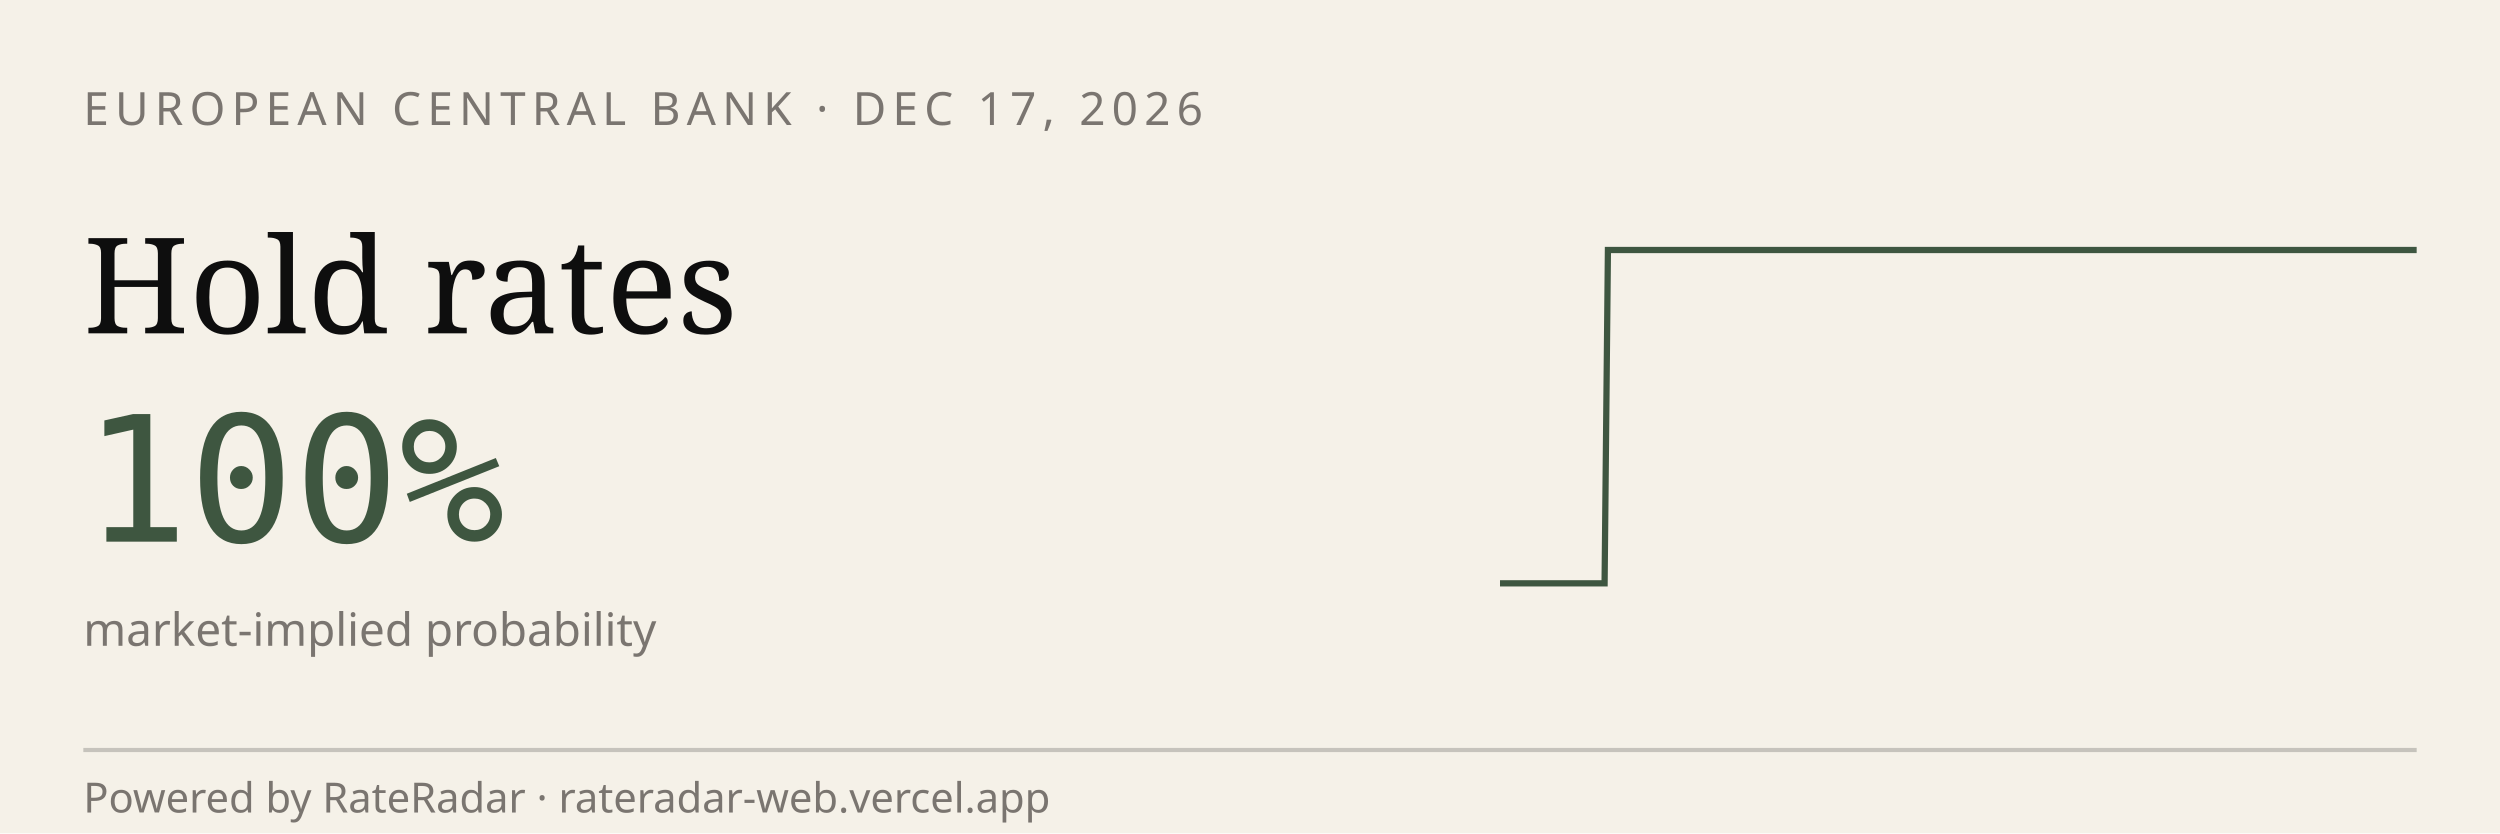
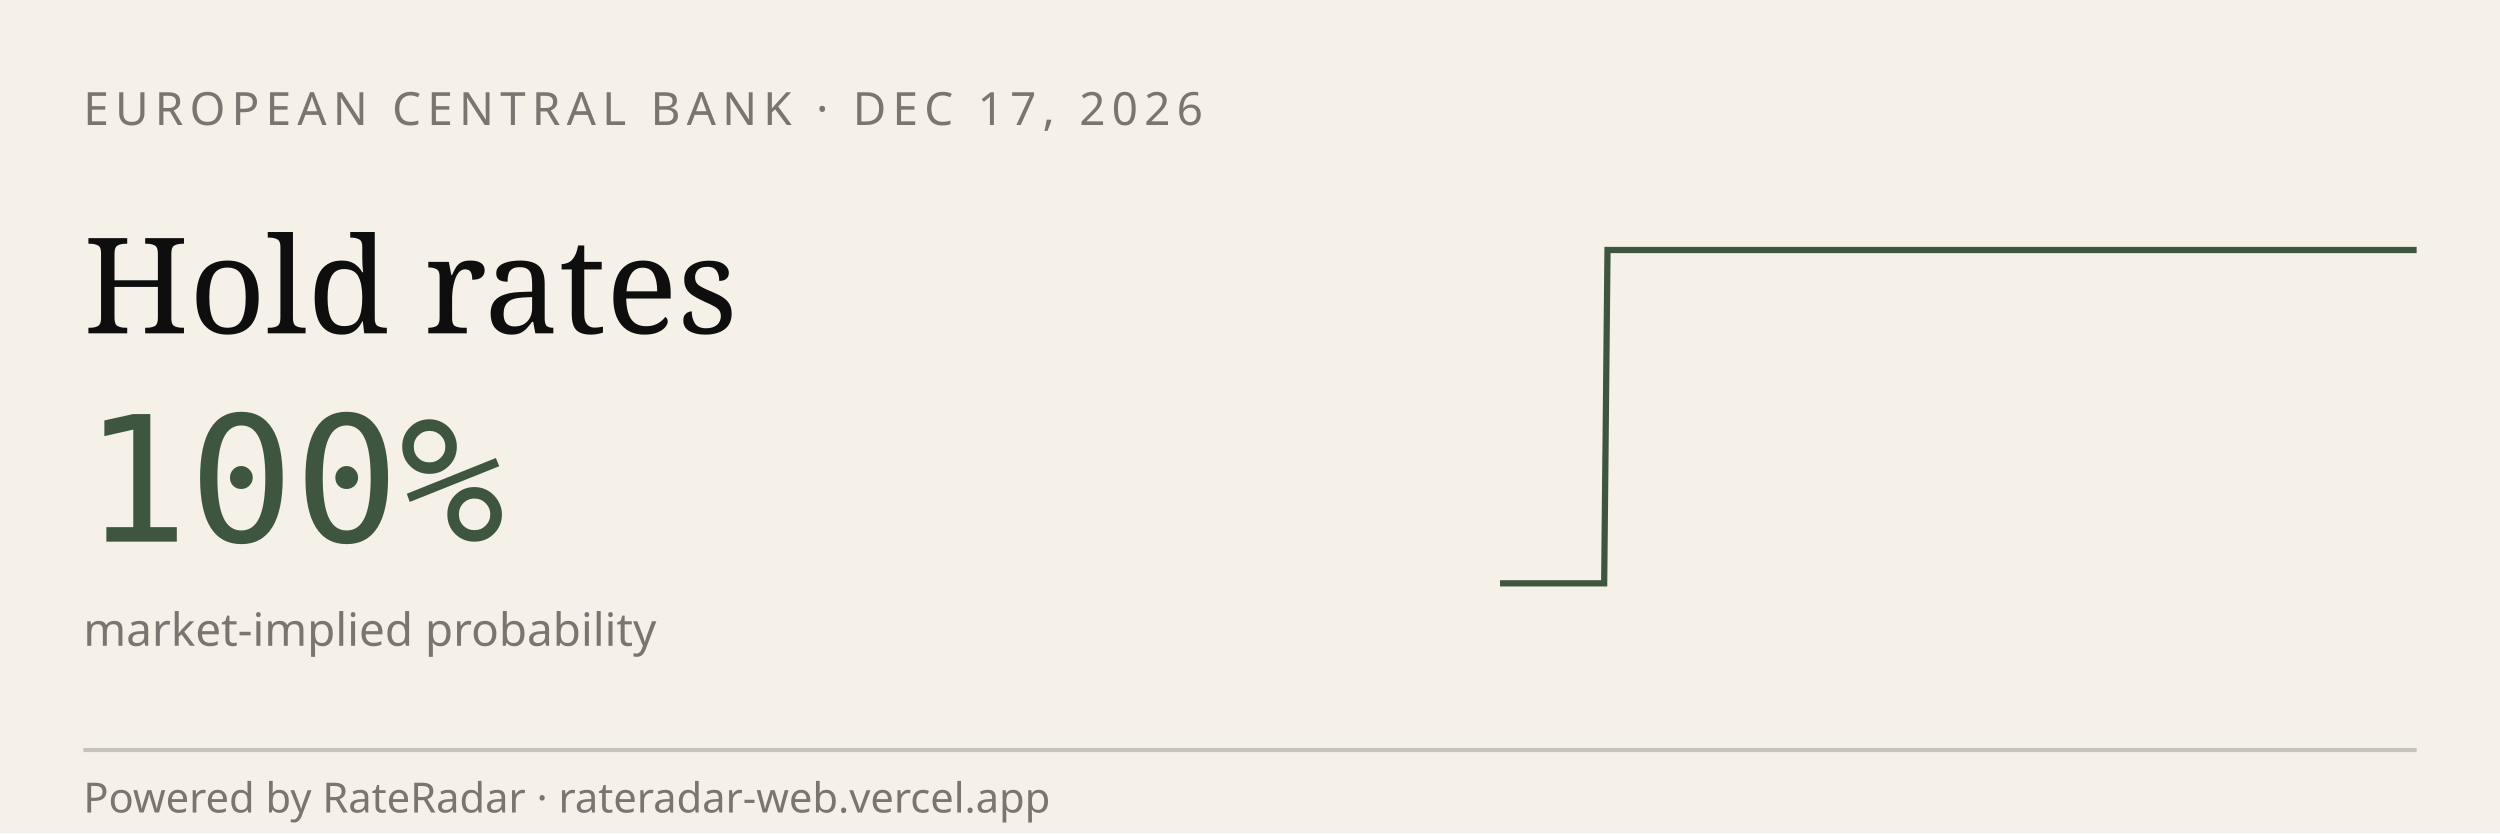
<svg xmlns="http://www.w3.org/2000/svg" viewBox="0 0 600 200" width="600" height="200" role="img" aria-label="RateRadar live odds for ECB 2026-12-17">
  <rect width="600" height="200" fill="#F5F1E8" />
  <text x="20" y="30" font-family="sans-serif" font-size="11" letter-spacing="1.5" fill="#7A7570">EUROPEAN CENTRAL BANK · DEC 17, 2026</text>
  <text x="20" y="80" font-family="Georgia, serif" font-size="32" fill="#0E0E0E">Hold rates</text>
  <text x="20" y="130" font-family="monospace" font-size="42" fill="#3E5640">100%</text>
  <text x="20" y="155" font-family="sans-serif" font-size="11" fill="#7A7570">market-implied probability</text>
-   <path d="M 360.0,140.0 L 360.8,140.0 L 361.7,140.0 L 362.5,140.0 L 363.3,140.0 L 364.2,140.0 L 365.0,140.0 L 365.9,140.0 L 366.7,140.0 L 367.5,140.0 L 368.4,140.0 L 369.2,140.0 L 370.0,140.0 L 370.9,140.0 L 371.7,140.0 L 372.5,140.0 L 373.4,140.0 L 374.2,140.0 L 375.1,140.0 L 375.9,140.0 L 376.7,140.0 L 377.6,140.0 L 378.4,140.0 L 379.2,140.0 L 380.1,140.0 L 380.9,140.0 L 381.7,140.0 L 382.6,140.0 L 383.4,140.0 L 384.3,140.0 L 385.1,140.0 L 385.9,60.0 L 386.8,60.0 L 387.6,60.0 L 388.4,60.0 L 389.3,60.0 L 390.1,60.0 L 391.0,60.0 L 391.8,60.0 L 392.6,60.0 L 393.5,60.0 L 394.3,60.0 L 395.1,60.0 L 396.0,60.0 L 396.8,60.0 L 397.6,60.0 L 398.5,60.0 L 399.3,60.0 L 400.2,60.0 L 401.0,60.0 L 401.8,60.0 L 402.7,60.0 L 403.5,60.0 L 404.3,60.0 L 405.2,60.0 L 406.0,60.0 L 406.8,60.0 L 407.7,60.0 L 408.5,60.0 L 409.4,60.0 L 410.2,60.0 L 411.0,60.0 L 411.9,60.0 L 412.7,60.0 L 413.5,60.0 L 414.4,60.0 L 415.2,60.0 L 416.0,60.0 L 416.9,60.0 L 417.7,60.0 L 418.6,60.0 L 419.4,60.0 L 420.2,60.0 L 421.1,60.0 L 421.9,60.0 L 422.7,60.0 L 423.6,60.0 L 424.4,60.0 L 425.2,60.0 L 426.1,60.0 L 426.9,60.0 L 427.8,60.0 L 428.6,60.0 L 429.4,60.0 L 430.3,60.0 L 431.1,60.0 L 431.9,60.0 L 432.8,60.0 L 433.6,60.0 L 434.4,60.0 L 435.3,60.0 L 436.1,60.0 L 437.0,60.0 L 437.8,60.0 L 438.6,60.0 L 439.5,60.0 L 440.3,60.0 L 441.1,60.0 L 442.0,60.0 L 442.8,60.0 L 443.7,60.0 L 444.5,60.0 L 445.3,60.0 L 446.2,60.0 L 447.0,60.0 L 447.8,60.0 L 448.7,60.0 L 449.5,60.0 L 450.3,60.0 L 451.2,60.0 L 452.0,60.0 L 452.9,60.0 L 453.7,60.0 L 454.5,60.0 L 455.4,60.0 L 456.2,60.0 L 457.0,60.0 L 457.9,60.0 L 458.7,60.0 L 459.5,60.0 L 460.4,60.0 L 461.2,60.0 L 462.1,60.0 L 462.9,60.0 L 463.7,60.0 L 464.6,60.0 L 465.4,60.0 L 466.2,60.0 L 467.1,60.0 L 467.9,60.0 L 468.7,60.0 L 469.6,60.0 L 470.4,60.0 L 471.3,60.0 L 472.1,60.0 L 472.9,60.0 L 473.8,60.0 L 474.6,60.0 L 475.4,60.0 L 476.3,60.0 L 477.1,60.0 L 477.9,60.0 L 478.8,60.0 L 479.6,60.0 L 480.5,60.0 L 481.3,60.0 L 482.1,60.0 L 483.0,60.0 L 483.8,60.0 L 484.6,60.0 L 485.5,60.0 L 486.3,60.0 L 487.1,60.0 L 488.0,60.0 L 488.8,60.0 L 489.7,60.0 L 490.5,60.0 L 491.3,60.0 L 492.2,60.0 L 493.0,60.0 L 493.8,60.0 L 494.7,60.0 L 495.5,60.0 L 496.3,60.0 L 497.2,60.0 L 498.0,60.0 L 498.9,60.0 L 499.7,60.0 L 500.5,60.0 L 501.4,60.0 L 502.2,60.0 L 503.0,60.0 L 503.9,60.0 L 504.7,60.0 L 505.6,60.0 L 506.4,60.0 L 507.2,60.0 L 508.1,60.0 L 508.9,60.0 L 509.7,60.0 L 510.6,60.0 L 511.4,60.0 L 512.2,60.0 L 513.1,60.0 L 513.9,60.0 L 514.8,60.0 L 515.6,60.0 L 516.4,60.0 L 517.3,60.0 L 518.1,60.0 L 518.9,60.0 L 519.8,60.0 L 520.6,60.0 L 521.4,60.0 L 522.3,60.0 L 523.1,60.0 L 524.0,60.0 L 524.8,60.0 L 525.6,60.0 L 526.5,60.0 L 527.3,60.0 L 528.1,60.0 L 529.0,60.0 L 529.8,60.0 L 530.6,60.0 L 531.5,60.0 L 532.3,60.0 L 533.2,60.0 L 534.0,60.0 L 534.8,60.0 L 535.7,60.0 L 536.5,60.0 L 537.3,60.0 L 538.2,60.0 L 539.0,60.0 L 539.8,60.0 L 540.7,60.0 L 541.5,60.0 L 542.4,60.0 L 543.2,60.0 L 544.0,60.0 L 544.9,60.0 L 545.7,60.0 L 546.5,60.0 L 547.4,60.0 L 548.2,60.0 L 549.0,60.0 L 549.9,60.0 L 550.7,60.0 L 551.6,60.0 L 552.4,60.0 L 553.2,60.0 L 554.1,60.0 L 554.9,60.0 L 555.7,60.0 L 556.6,60.0 L 557.4,60.0 L 558.3,60.0 L 559.1,60.0 L 559.9,60.0 L 560.8,60.0 L 561.6,60.0 L 562.4,60.0 L 563.3,60.0 L 564.1,60.0 L 564.9,60.0 L 565.8,60.0 L 566.6,60.0 L 567.5,60.0 L 568.3,60.0 L 569.1,60.0 L 570.0,60.0 L 570.8,60.0 L 571.6,60.0 L 572.5,60.0 L 573.3,60.0 L 574.1,60.0 L 575.0,60.0 L 575.8,60.0 L 576.7,60.0 L 577.5,60.0 L 578.3,60.0 L 579.2,60.0 L 580.0,60.0" stroke="#3E5640" stroke-width="1.5" fill="none" />
+   <path d="M 360.0,140.0 L 360.8,140.0 L 361.7,140.0 L 362.5,140.0 L 363.3,140.0 L 364.2,140.0 L 365.0,140.0 L 365.8,140.0 L 366.7,140.0 L 367.5,140.0 L 368.3,140.0 L 369.2,140.0 L 370.0,140.0 L 370.8,140.0 L 371.7,140.0 L 372.5,140.0 L 373.3,140.0 L 374.2,140.0 L 375.0,140.0 L 375.8,140.0 L 376.7,140.0 L 377.5,140.0 L 378.3,140.0 L 379.2,140.0 L 380.0,140.0 L 380.8,140.0 L 381.7,140.0 L 382.5,140.0 L 383.3,140.0 L 384.2,140.0 L 385.0,140.0 L 385.8,60.0 L 386.7,60.0 L 387.5,60.0 L 388.3,60.0 L 389.2,60.0 L 390.0,60.0 L 390.8,60.0 L 391.7,60.0 L 392.5,60.0 L 393.3,60.0 L 394.2,60.0 L 395.0,60.0 L 395.8,60.0 L 396.7,60.0 L 397.5,60.0 L 398.3,60.0 L 399.2,60.0 L 400.0,60.0 L 400.8,60.0 L 401.7,60.0 L 402.5,60.0 L 403.3,60.0 L 404.2,60.0 L 405.0,60.0 L 405.8,60.0 L 406.7,60.0 L 407.5,60.0 L 408.3,60.0 L 409.2,60.0 L 410.0,60.0 L 410.8,60.0 L 411.7,60.0 L 412.5,60.0 L 413.3,60.0 L 414.2,60.0 L 415.0,60.0 L 415.8,60.0 L 416.7,60.0 L 417.5,60.0 L 418.3,60.0 L 419.2,60.0 L 420.0,60.0 L 420.8,60.0 L 421.7,60.0 L 422.5,60.0 L 423.3,60.0 L 424.2,60.0 L 425.0,60.0 L 425.8,60.0 L 426.7,60.0 L 427.5,60.0 L 428.3,60.0 L 429.2,60.0 L 430.0,60.0 L 430.8,60.0 L 431.7,60.0 L 432.5,60.0 L 433.3,60.0 L 434.2,60.0 L 435.0,60.0 L 435.8,60.0 L 436.7,60.0 L 437.5,60.0 L 438.3,60.0 L 439.2,60.0 L 440.0,60.0 L 440.8,60.0 L 441.7,60.0 L 442.5,60.0 L 443.3,60.0 L 444.2,60.0 L 445.0,60.0 L 445.8,60.0 L 446.7,60.0 L 447.5,60.0 L 448.3,60.0 L 449.2,60.0 L 450.0,60.0 L 450.8,60.0 L 451.7,60.0 L 452.5,60.0 L 453.3,60.0 L 454.2,60.0 L 455.0,60.0 L 455.8,60.0 L 456.7,60.0 L 457.5,60.0 L 458.3,60.0 L 459.2,60.0 L 460.0,60.0 L 460.8,60.0 L 461.7,60.0 L 462.5,60.0 L 463.3,60.0 L 464.2,60.0 L 465.0,60.0 L 465.8,60.0 L 466.7,60.0 L 467.5,60.0 L 468.3,60.0 L 469.2,60.0 L 470.0,60.0 L 470.8,60.0 L 471.7,60.0 L 472.5,60.0 L 473.3,60.0 L 474.2,60.0 L 475.0,60.0 L 475.8,60.0 L 476.7,60.0 L 477.5,60.0 L 478.3,60.0 L 479.2,60.0 L 480.0,60.0 L 480.8,60.0 L 481.7,60.0 L 482.5,60.0 L 483.3,60.0 L 484.2,60.0 L 485.0,60.0 L 485.8,60.0 L 486.7,60.0 L 487.5,60.0 L 488.3,60.0 L 489.2,60.0 L 490.0,60.0 L 490.8,60.0 L 491.7,60.0 L 492.5,60.0 L 493.3,60.0 L 494.2,60.0 L 495.0,60.0 L 495.8,60.0 L 496.7,60.0 L 497.5,60.0 L 498.3,60.0 L 499.2,60.0 L 500.0,60.0 L 500.8,60.0 L 501.7,60.0 L 502.5,60.0 L 503.3,60.0 L 504.2,60.0 L 505.0,60.0 L 505.8,60.0 L 506.7,60.0 L 507.5,60.0 L 508.3,60.0 L 509.2,60.0 L 510.0,60.0 L 510.8,60.0 L 511.7,60.0 L 512.5,60.0 L 513.3,60.0 L 514.2,60.0 L 515.0,60.0 L 515.8,60.0 L 516.7,60.0 L 517.5,60.0 L 518.3,60.0 L 519.2,60.0 L 520.0,60.0 L 520.8,60.0 L 521.7,60.0 L 522.5,60.0 L 523.3,60.0 L 524.2,60.0 L 525.0,60.0 L 525.8,60.0 L 526.7,60.0 L 527.5,60.0 L 528.3,60.0 L 529.2,60.0 L 530.0,60.0 L 530.8,60.0 L 531.7,60.0 L 532.5,60.0 L 533.3,60.0 L 534.2,60.0 L 535.0,60.0 L 535.8,60.0 L 536.7,60.0 L 537.5,60.0 L 538.3,60.0 L 539.2,60.0 L 540.0,60.0 L 540.8,60.0 L 541.7,60.0 L 542.5,60.0 L 543.3,60.0 L 544.2,60.0 L 545.0,60.0 L 545.8,60.0 L 546.7,60.0 L 547.5,60.0 L 548.3,60.0 L 549.2,60.0 L 550.0,60.0 L 550.8,60.0 L 551.7,60.0 L 552.5,60.0 L 553.3,60.0 L 554.2,60.0 L 555.0,60.0 L 555.8,60.0 L 556.7,60.0 L 557.5,60.0 L 558.3,60.0 L 559.2,60.0 L 560.0,60.0 L 560.8,60.0 L 561.7,60.0 L 562.5,60.0 L 563.3,60.0 L 564.2,60.0 L 565.0,60.0 L 565.8,60.0 L 566.7,60.0 L 567.5,60.0 L 568.3,60.0 L 569.2,60.0 L 570.0,60.0 L 570.8,60.0 L 571.7,60.0 L 572.5,60.0 L 573.3,60.0 L 574.2,60.0 L 575.0,60.0 L 575.8,60.0 L 576.7,60.0 L 577.5,60.0 L 578.3,60.0 L 579.2,60.0 L 580.0,60.0" stroke="#3E5640" stroke-width="1.5" fill="none" />
  <line x1="20" y1="180" x2="580" y2="180" stroke="#0E0E0E33" />
  <text x="20" y="195" font-family="sans-serif" font-size="10" fill="#7A7570">Powered by RateRadar · rateradar-web.vercel.app</text>
</svg>
